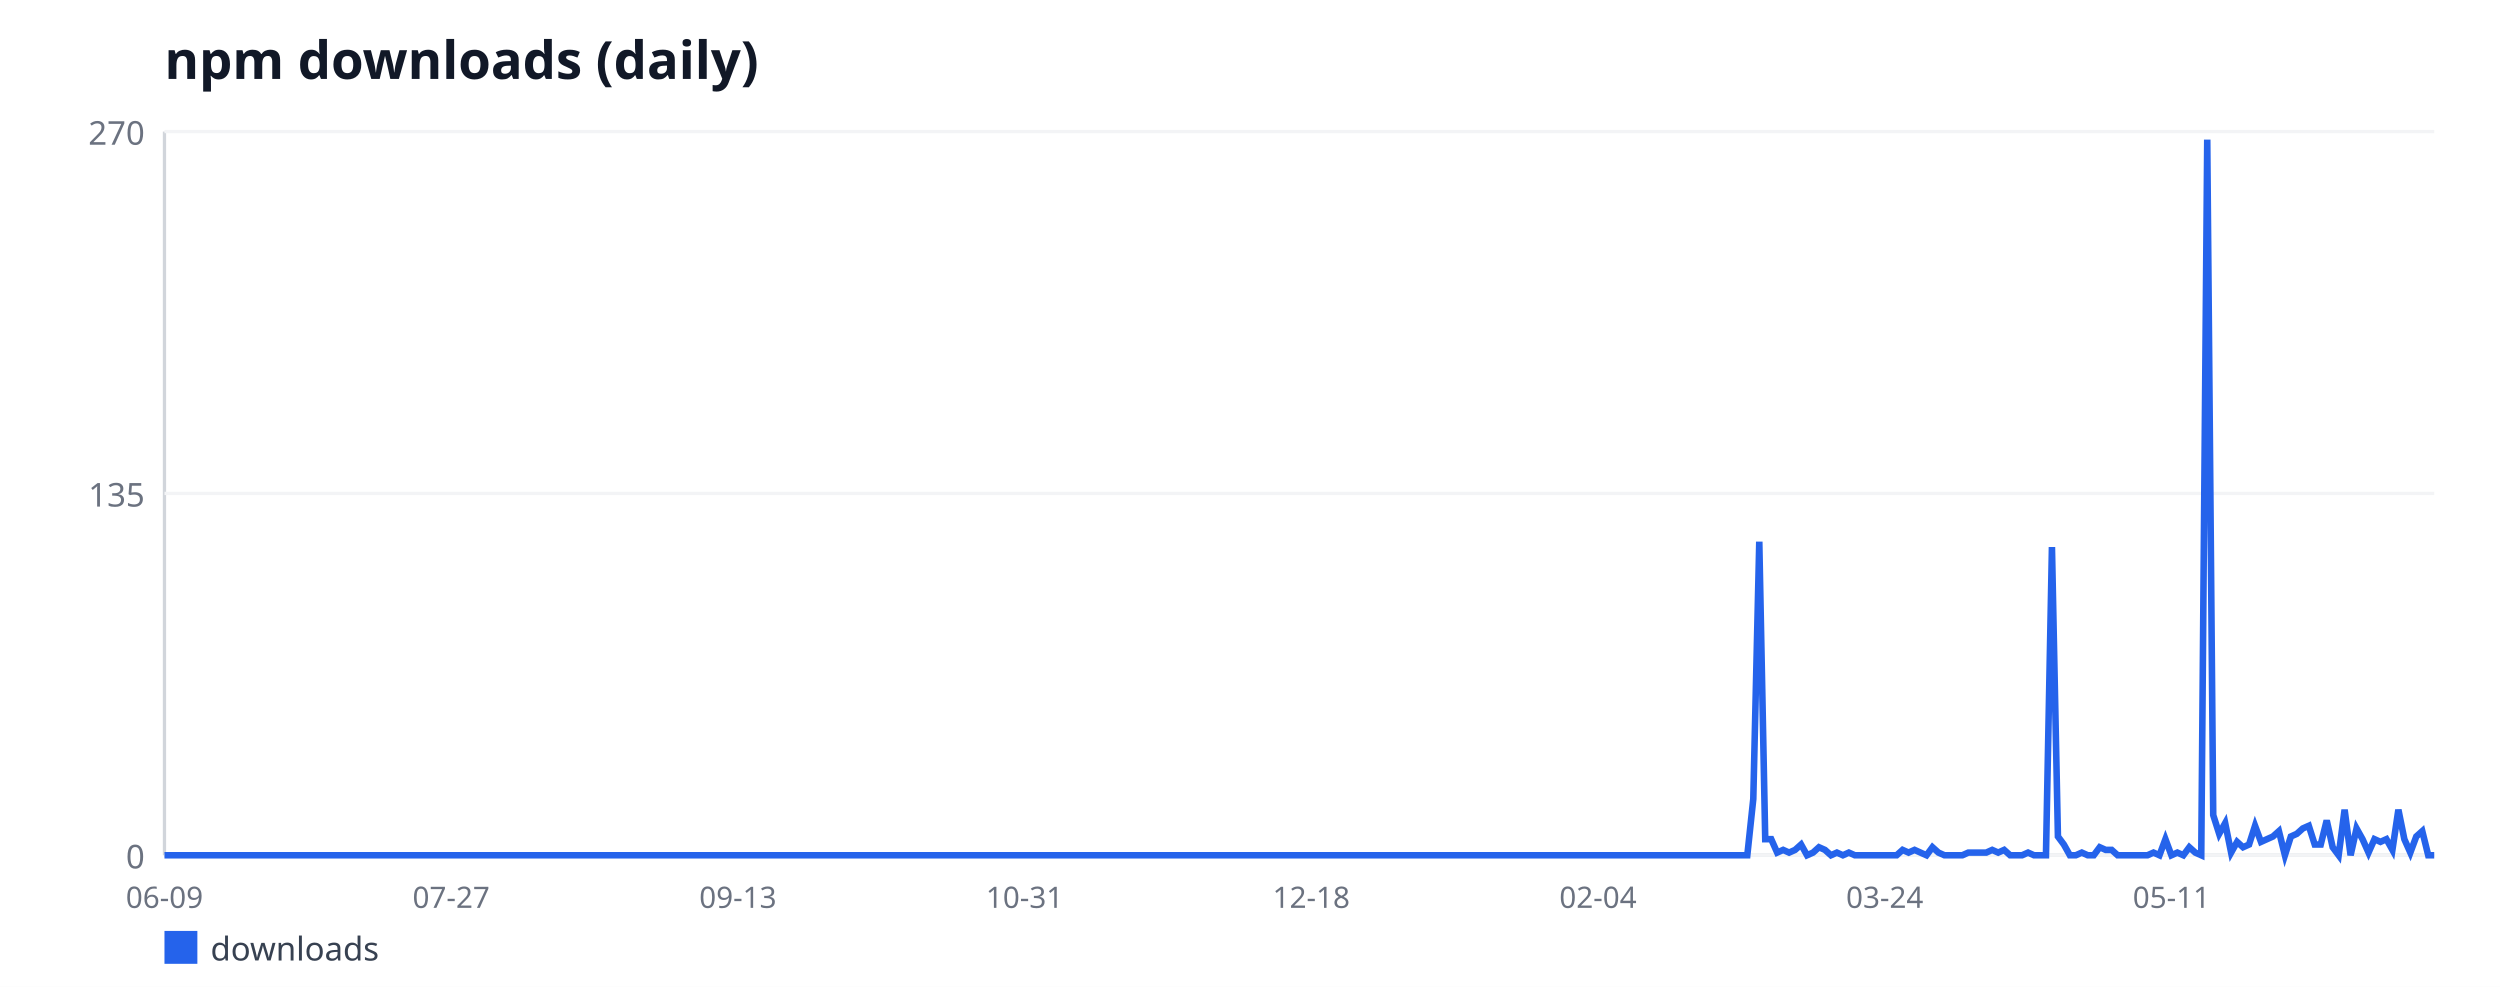
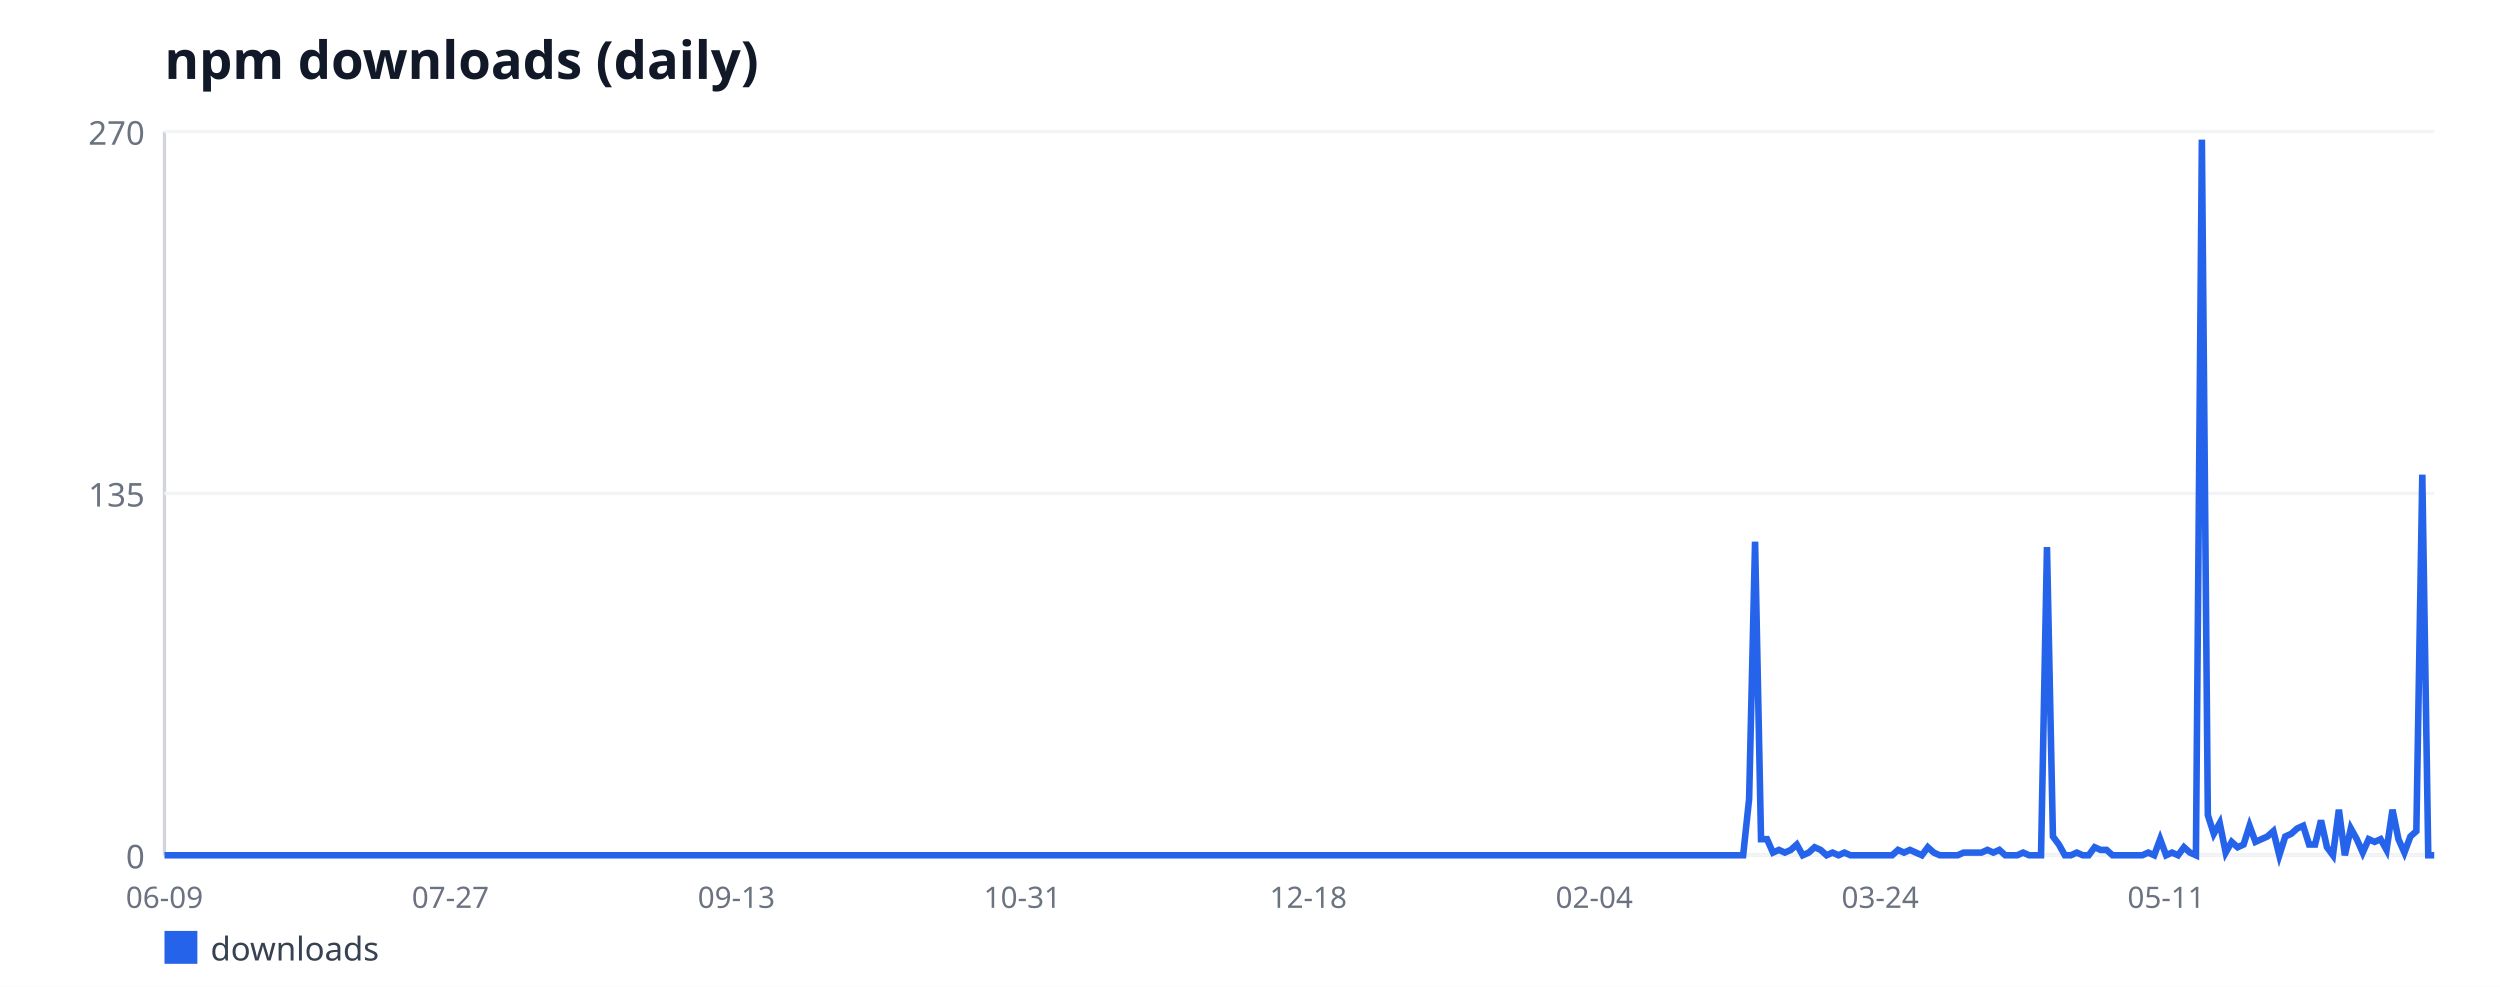
<svg xmlns="http://www.w3.org/2000/svg" width="760" height="300" viewBox="0 0 760 300" font-family="sans-serif">
  <rect width="760" height="300" fill="#ffffff" />
  <text x="50" y="24" font-size="16" font-weight="bold" fill="#111827">npm downloads (daily)</text>
  <line x1="50" y1="40" x2="50" y2="260" stroke="#d1d5db" stroke-width="1" />
  <line x1="50" y1="260" x2="740" y2="260" stroke="#d1d5db" stroke-width="1" />
  <line x1="50" y1="260" x2="740" y2="260" stroke="#f3f4f6" stroke-width="1" />
  <text x="44" y="264" font-size="10" fill="#6b7280" text-anchor="end">0</text>
  <line x1="50" y1="150" x2="740" y2="150" stroke="#f3f4f6" stroke-width="1" />
  <text x="44" y="154" font-size="10" fill="#6b7280" text-anchor="end">135</text>
  <line x1="50" y1="40" x2="740" y2="40" stroke="#f3f4f6" stroke-width="1" />
  <text x="44" y="44" font-size="10" fill="#6b7280" text-anchor="end">270</text>
  <text x="50" y="276" font-size="9" fill="#6b7280" text-anchor="middle">06-09</text>
-   <text x="137.16" y="276" font-size="9" fill="#6b7280" text-anchor="middle">07-27</text>
-   <text x="224.32" y="276" font-size="9" fill="#6b7280" text-anchor="middle">09-13</text>
-   <text x="311.47" y="276" font-size="9" fill="#6b7280" text-anchor="middle">10-31</text>
-   <text x="398.63" y="276" font-size="9" fill="#6b7280" text-anchor="middle">12-18</text>
-   <text x="485.79" y="276" font-size="9" fill="#6b7280" text-anchor="middle">02-04</text>
-   <text x="572.95" y="276" font-size="9" fill="#6b7280" text-anchor="middle">03-24</text>
-   <text x="660.11" y="276" font-size="9" fill="#6b7280" text-anchor="middle">05-11</text>
-   <polyline fill="none" stroke="#2563eb" stroke-width="2" points="50,260 51.82,260 53.63,260 55.45,260 57.26,260 59.08,260 60.89,260 62.71,260 64.53,260 66.34,260 68.16,260 69.97,260 71.79,260 73.61,260 75.42,260 77.24,260 79.05,260 80.87,260 82.68,260 84.5,260 86.32,260 88.13,260 89.95,260 91.76,260 93.58,260 95.39,260 97.21,260 99.03,260 100.84,260 102.66,260 104.47,260 106.29,260 108.11,260 109.92,260 111.74,260 113.55,260 115.37,260 117.18,260 119,260 120.82,260 122.63,260 124.45,260 126.26,260 128.08,260 129.89,260 131.71,260 133.53,260 135.34,260 137.16,260 138.97,260 140.79,260 142.61,260 144.42,260 146.24,260 148.05,260 149.87,260 151.68,260 153.5,260 155.32,260 157.13,260 158.95,260 160.76,260 162.58,260 164.39,260 166.21,260 168.03,260 169.84,260 171.66,260 173.47,260 175.29,260 177.11,260 178.92,260 180.74,260 182.55,260 184.37,260 186.18,260 188,260 189.82,260 191.63,260 193.45,260 195.26,260 197.08,260 198.89,260 200.71,260 202.53,260 204.34,260 206.16,260 207.97,260 209.79,260 211.61,260 213.42,260 215.24,260 217.05,260 218.87,260 220.68,260 222.5,260 224.32,260 226.13,260 227.95,260 229.76,260 231.58,260 233.39,260 235.21,260 237.03,260 238.84,260 240.66,260 242.47,260 244.29,260 246.11,260 247.92,260 249.74,260 251.55,260 253.37,260 255.18,260 257,260 258.82,260 260.63,260 262.45,260 264.26,260 266.08,260 267.89,260 269.71,260 271.53,260 273.34,260 275.16,260 276.97,260 278.79,260 280.61,260 282.42,260 284.24,260 286.05,260 287.87,260 289.68,260 291.5,260 293.32,260 295.13,260 296.95,260 298.76,260 300.58,260 302.39,260 304.21,260 306.03,260 307.84,260 309.66,260 311.47,260 313.29,260 315.11,260 316.92,260 318.74,260 320.55,260 322.37,260 324.18,260 326,260 327.82,260 329.63,260 331.45,260 333.26,260 335.08,260 336.89,260 338.71,260 340.53,260 342.34,260 344.16,260 345.97,260 347.79,260 349.61,260 351.42,260 353.24,260 355.05,260 356.87,260 358.68,260 360.5,260 362.32,260 364.13,260 365.95,260 367.76,260 369.58,260 371.39,260 373.21,260 375.03,260 376.84,260 378.66,260 380.47,260 382.29,260 384.11,260 385.92,260 387.74,260 389.55,260 391.37,260 393.18,260 395,260 396.82,260 398.63,260 400.45,260 402.26,260 404.08,260 405.89,260 407.71,260 409.53,260 411.34,260 413.16,260 414.97,260 416.79,260 418.61,260 420.42,260 422.24,260 424.05,260 425.87,260 427.68,260 429.5,260 431.32,260 433.13,260 434.95,260 436.76,260 438.58,260 440.39,260 442.21,260 444.03,260 445.84,260 447.66,260 449.47,260 451.29,260 453.11,260 454.92,260 456.74,260 458.55,260 460.37,260 462.18,260 464,260 465.82,260 467.63,260 469.45,260 471.26,260 473.08,260 474.89,260 476.71,260 478.53,260 480.34,260 482.16,260 483.97,260 485.79,260 487.61,260 489.42,260 491.24,260 493.05,260 494.87,260 496.68,260 498.5,260 500.32,260 502.13,260 503.95,260 505.76,260 507.58,260 509.39,260 511.21,260 513.03,260 514.84,260 516.66,260 518.47,260 520.29,260 522.11,260 523.92,260 525.74,260 527.55,260 529.37,260 531.18,260 533,242.89 534.82,164.67 536.63,255.11 538.45,255.11 540.26,259.19 542.08,258.37 543.89,259.19 545.71,258.37 547.53,256.74 549.34,260 551.16,259.19 552.97,257.56 554.79,258.37 556.61,260 558.42,259.19 560.24,260 562.05,259.19 563.87,260 565.68,260 567.5,260 569.32,260 571.13,260 572.95,260 574.76,260 576.58,260 578.39,258.37 580.21,259.19 582.03,258.37 583.84,259.19 585.66,260 587.47,257.56 589.29,259.19 591.11,260 592.92,260 594.74,260 596.55,260 598.37,259.19 600.18,259.19 602,259.19 603.82,259.19 605.63,258.37 607.45,259.19 609.26,258.37 611.08,260 612.89,260 614.71,260 616.53,259.19 618.34,260 620.16,260 621.97,260 623.79,166.3 625.61,254.3 627.42,256.74 629.24,260 631.05,260 632.87,259.19 634.68,260 636.5,260 638.32,257.56 640.13,258.37 641.95,258.37 643.76,260 645.58,260 647.39,260 649.21,260 651.03,260 652.84,260 654.66,259.19 656.47,260 658.29,255.11 660.11,260 661.92,259.19 663.74,260 665.55,257.56 667.37,259.19 669.18,260 671,42.44 672.82,247.78 674.63,253.48 676.45,250.22 678.26,259.19 680.08,255.93 681.89,257.56 683.71,256.74 685.53,251.04 687.34,255.93 689.16,255.11 690.97,254.3 692.79,252.67 694.61,260 696.42,254.3 698.24,253.48 700.05,251.85 701.87,251.04 703.68,256.74 705.5,256.74 707.32,249.41 709.13,257.56 710.95,260 712.76,246.15 714.58,260 716.39,251.85 718.21,255.11 720.03,259.19 721.84,255.11 723.66,255.93 725.47,255.11 727.29,258.37 729.11,246.15 730.92,255.11 732.74,259.19 734.55,254.3 736.37,252.67 738.18,260 740,260" />
+   <text x="136.93" y="276" font-size="9" fill="#6b7280" text-anchor="middle">07-27</text>
+   <text x="223.86" y="276" font-size="9" fill="#6b7280" text-anchor="middle">09-13</text>
+   <text x="310.79" y="276" font-size="9" fill="#6b7280" text-anchor="middle">10-31</text>
+   <text x="397.72" y="276" font-size="9" fill="#6b7280" text-anchor="middle">12-18</text>
+   <text x="484.65" y="276" font-size="9" fill="#6b7280" text-anchor="middle">02-04</text>
+   <text x="571.57" y="276" font-size="9" fill="#6b7280" text-anchor="middle">03-24</text>
+   <text x="658.5" y="276" font-size="9" fill="#6b7280" text-anchor="middle">05-11</text>
+   <polyline fill="none" stroke="#2563eb" stroke-width="2" points="50,260 51.81,260 53.62,260 55.43,260 57.24,260 59.06,260 60.87,260 62.68,260 64.49,260 66.3,260 68.11,260 69.92,260 71.73,260 73.54,260 75.35,260 77.17,260 78.98,260 80.79,260 82.6,260 84.41,260 86.22,260 88.03,260 89.84,260 91.65,260 93.46,260 95.28,260 97.09,260 98.9,260 100.71,260 102.52,260 104.33,260 106.14,260 107.95,260 109.76,260 111.57,260 113.39,260 115.2,260 117.01,260 118.82,260 120.63,260 122.44,260 124.25,260 126.06,260 127.87,260 129.69,260 131.5,260 133.31,260 135.12,260 136.93,260 138.74,260 140.55,260 142.36,260 144.17,260 145.98,260 147.8,260 149.61,260 151.42,260 153.23,260 155.04,260 156.85,260 158.66,260 160.47,260 162.28,260 164.09,260 165.91,260 167.72,260 169.53,260 171.34,260 173.15,260 174.96,260 176.77,260 178.58,260 180.39,260 182.2,260 184.02,260 185.83,260 187.64,260 189.45,260 191.26,260 193.07,260 194.88,260 196.69,260 198.5,260 200.31,260 202.13,260 203.94,260 205.75,260 207.56,260 209.37,260 211.18,260 212.99,260 214.8,260 216.61,260 218.43,260 220.24,260 222.05,260 223.86,260 225.67,260 227.48,260 229.29,260 231.1,260 232.91,260 234.72,260 236.54,260 238.35,260 240.16,260 241.97,260 243.78,260 245.59,260 247.4,260 249.21,260 251.02,260 252.83,260 254.65,260 256.46,260 258.27,260 260.08,260 261.89,260 263.7,260 265.51,260 267.32,260 269.13,260 270.94,260 272.76,260 274.57,260 276.38,260 278.19,260 280,260 281.81,260 283.62,260 285.43,260 287.24,260 289.06,260 290.87,260 292.68,260 294.49,260 296.3,260 298.11,260 299.92,260 301.73,260 303.54,260 305.35,260 307.17,260 308.98,260 310.79,260 312.6,260 314.41,260 316.22,260 318.03,260 319.84,260 321.65,260 323.46,260 325.28,260 327.09,260 328.9,260 330.71,260 332.52,260 334.33,260 336.14,260 337.95,260 339.76,260 341.57,260 343.39,260 345.2,260 347.01,260 348.82,260 350.63,260 352.44,260 354.25,260 356.06,260 357.87,260 359.69,260 361.5,260 363.31,260 365.12,260 366.93,260 368.74,260 370.55,260 372.36,260 374.17,260 375.98,260 377.8,260 379.61,260 381.42,260 383.23,260 385.04,260 386.85,260 388.66,260 390.47,260 392.28,260 394.09,260 395.91,260 397.72,260 399.53,260 401.34,260 403.15,260 404.96,260 406.77,260 408.58,260 410.39,260 412.2,260 414.02,260 415.83,260 417.64,260 419.45,260 421.26,260 423.07,260 424.88,260 426.69,260 428.5,260 430.31,260 432.13,260 433.94,260 435.75,260 437.56,260 439.37,260 441.18,260 442.99,260 444.8,260 446.61,260 448.43,260 450.24,260 452.05,260 453.86,260 455.67,260 457.48,260 459.29,260 461.1,260 462.91,260 464.72,260 466.54,260 468.35,260 470.16,260 471.97,260 473.78,260 475.59,260 477.4,260 479.21,260 481.02,260 482.83,260 484.65,260 486.46,260 488.27,260 490.08,260 491.89,260 493.7,260 495.51,260 497.32,260 499.13,260 500.94,260 502.76,260 504.57,260 506.38,260 508.19,260 510,260 511.81,260 513.62,260 515.43,260 517.24,260 519.06,260 520.87,260 522.68,260 524.49,260 526.3,260 528.11,260 529.92,260 531.73,242.89 533.54,164.67 535.35,255.11 537.17,255.11 538.98,259.19 540.79,258.37 542.6,259.19 544.41,258.37 546.22,256.74 548.03,260 549.84,259.19 551.65,257.56 553.46,258.37 555.28,260 557.09,259.19 558.9,260 560.71,259.19 562.52,260 564.33,260 566.14,260 567.95,260 569.76,260 571.57,260 573.39,260 575.2,260 577.01,258.37 578.82,259.19 580.63,258.37 582.44,259.19 584.25,260 586.06,257.56 587.87,259.19 589.69,260 591.5,260 593.31,260 595.12,260 596.93,259.19 598.74,259.19 600.55,259.19 602.36,259.19 604.17,258.37 605.98,259.19 607.8,258.37 609.61,260 611.42,260 613.23,260 615.04,259.19 616.85,260 618.66,260 620.47,260 622.28,166.3 624.09,254.3 625.91,256.74 627.72,260 629.53,260 631.34,259.19 633.15,260 634.96,260 636.77,257.56 638.58,258.37 640.39,258.37 642.2,260 644.02,260 645.83,260 647.64,260 649.45,260 651.26,260 653.07,259.19 654.88,260 656.69,255.11 658.5,260 660.31,259.19 662.13,260 663.94,257.56 665.75,259.19 667.56,260 669.37,42.44 671.18,247.78 672.99,253.48 674.8,250.22 676.61,259.19 678.43,255.93 680.24,257.56 682.05,256.74 683.86,251.04 685.67,255.93 687.48,255.11 689.29,254.3 691.1,252.67 692.91,260 694.72,254.3 696.54,253.48 698.35,251.85 700.16,251.04 701.97,256.74 703.78,256.74 705.59,249.41 707.4,257.56 709.21,260 711.02,246.15 712.83,260 714.65,251.85 716.46,255.11 718.27,259.19 720.08,255.11 721.89,255.93 723.7,255.11 725.51,258.37 727.32,246.15 729.13,255.11 730.94,259.19 732.76,254.3 734.57,252.67 736.38,144.3 738.19,260 740,260" />
  <rect x="50" y="283" width="10" height="10" fill="#2563eb" />
  <text x="64" y="292" font-size="10" fill="#374151">downloads</text>
</svg>
